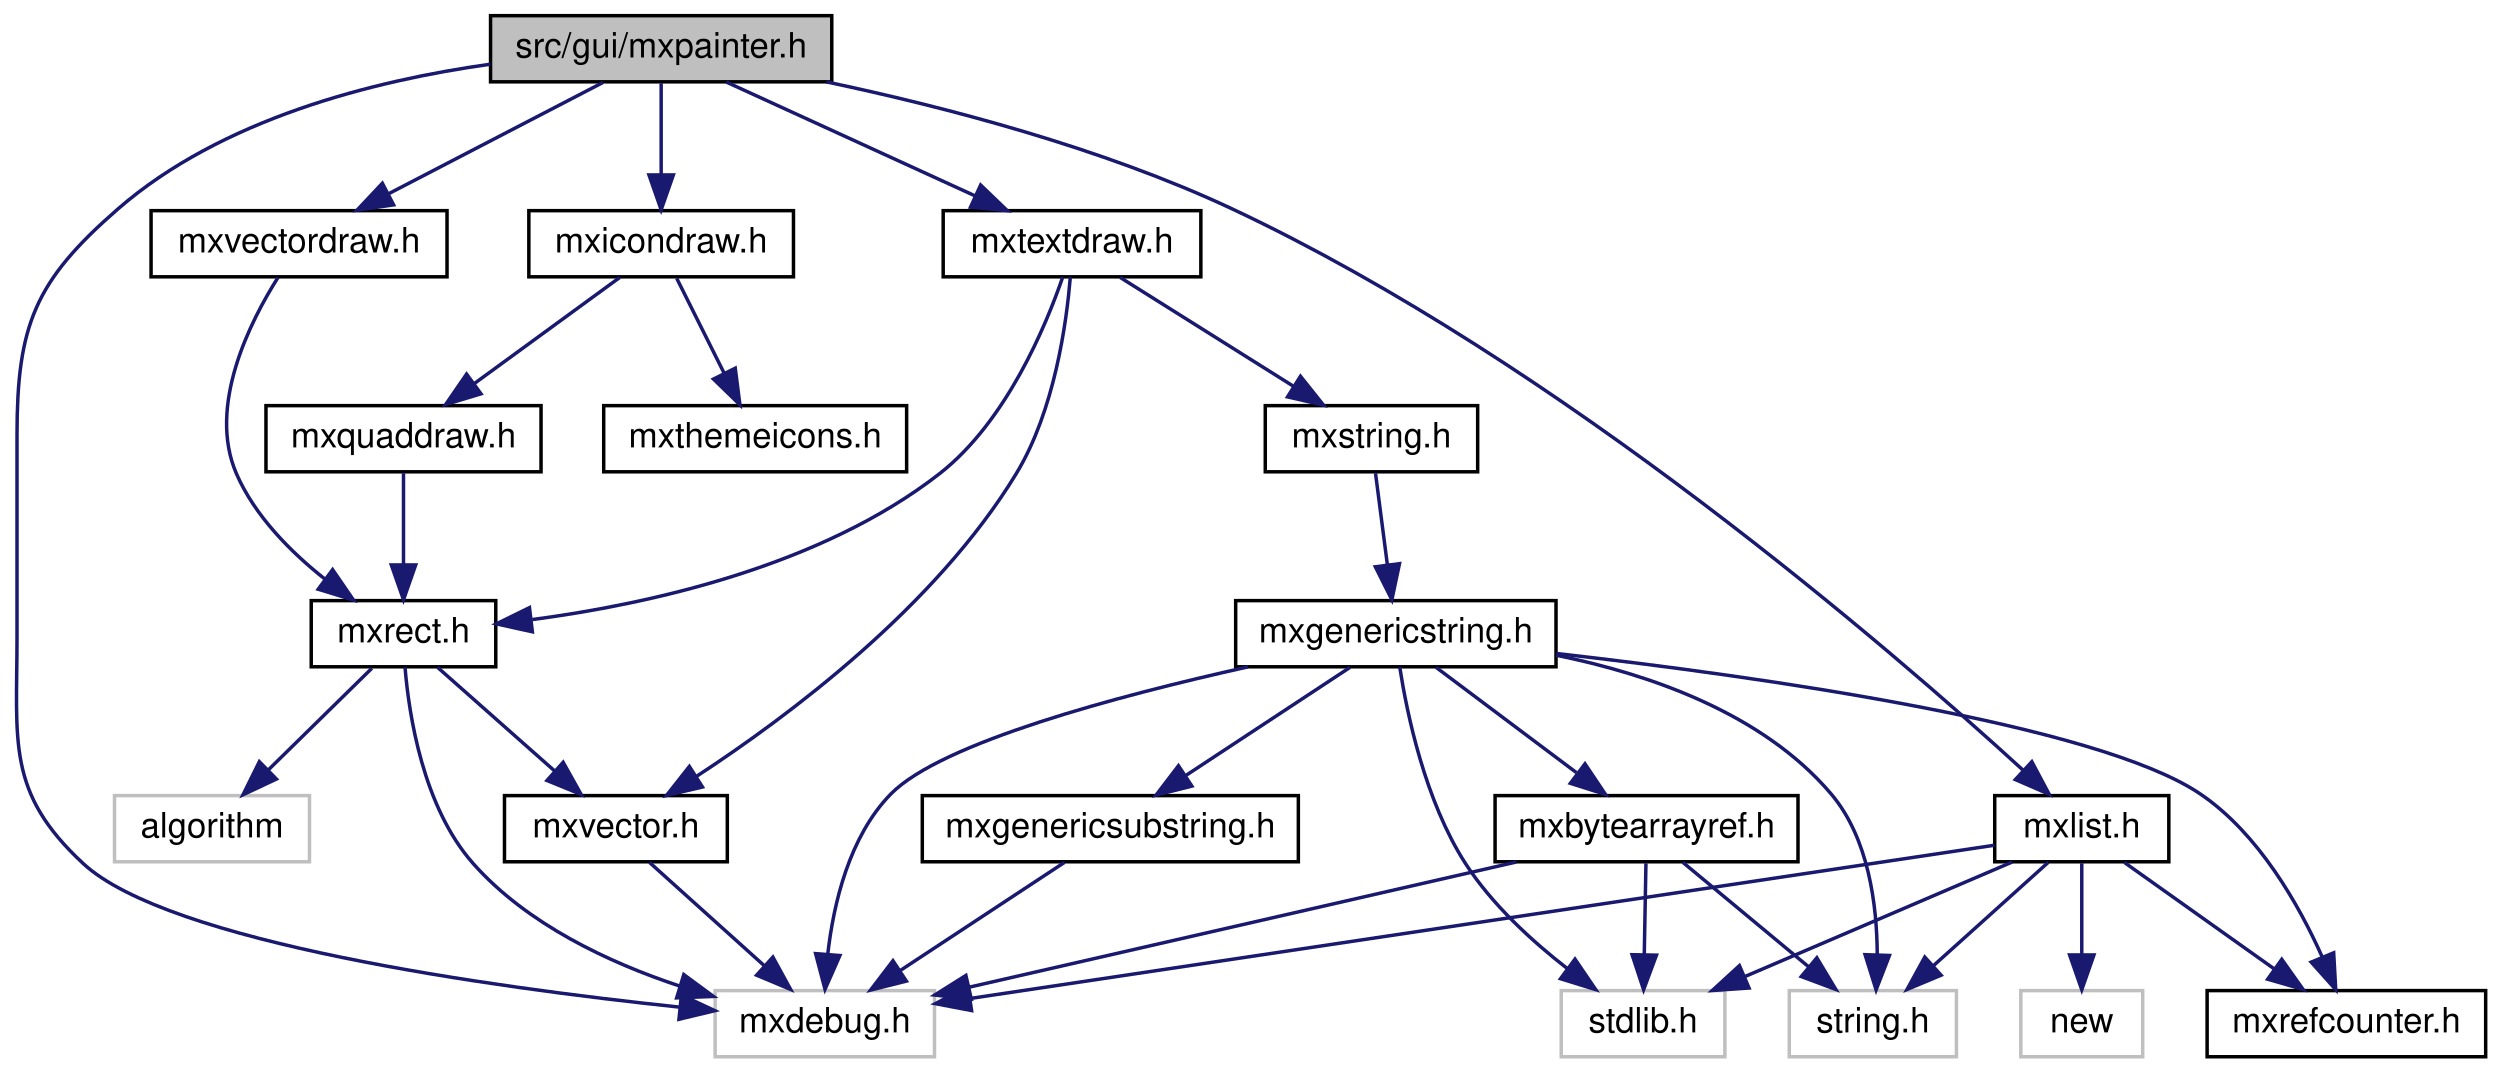
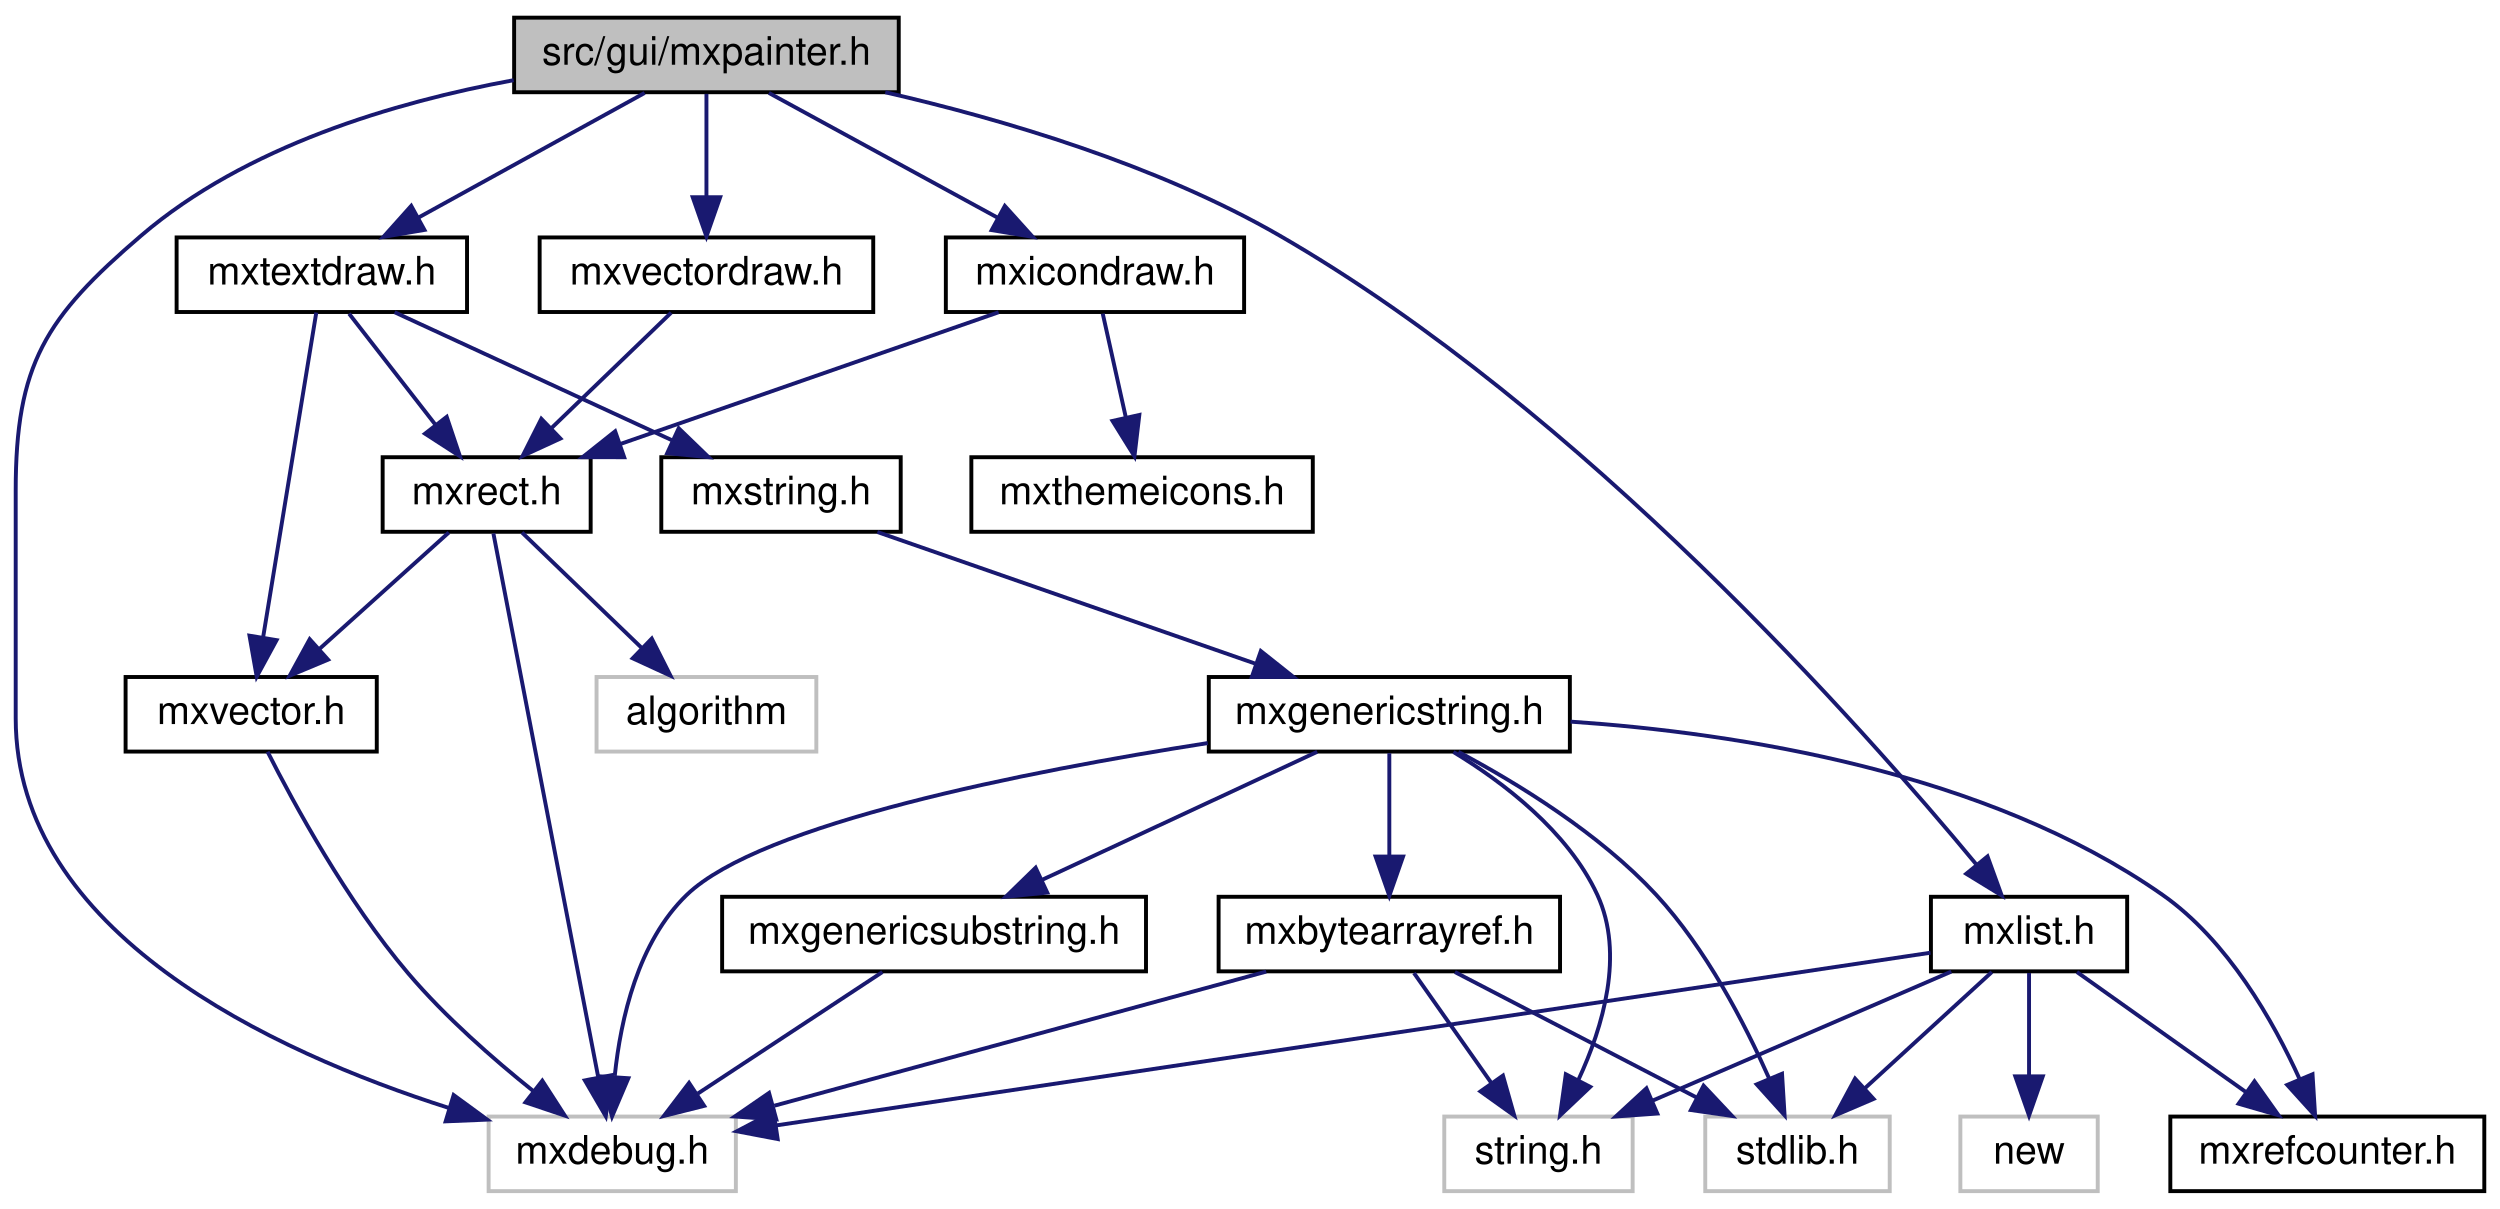
- <svg xmlns="http://www.w3.org/2000/svg" xmlns:xlink="http://www.w3.org/1999/xlink" width="718pt" height="308pt" viewBox="0.00 0.00 717.77 308.00">
+ <svg xmlns="http://www.w3.org/2000/svg" xmlns:xlink="http://www.w3.org/1999/xlink" width="637pt" height="308pt" viewBox="0.00 0.00 637.00 308.00">
  <g id="graph0" class="graph" transform="scale(1 1) rotate(0) translate(4 304)">
    <g id="node1" class="node">
      <g id="a_node1">
        <a xlink:title=" ">
-           <polygon fill="#bfbfbf" stroke="black" points="136.77,-280.5 136.77,-299.5 234.77,-299.5 234.77,-280.5 136.77,-280.5" />
-           <text text-anchor="middle" x="185.77" y="-287.5" font-family="Helvetica,sans-Serif" font-size="10.00">src/gui/mxpainter.h</text>
+           <polygon fill="#bfbfbf" stroke="black" points="127,-280.5 127,-299.5 225,-299.5 225,-280.5 127,-280.5" />
+           <text text-anchor="middle" x="176" y="-287.5" font-family="Helvetica,sans-Serif" font-size="10.00">src/gui/mxpainter.h</text>
        </a>
      </g>
    </g>
    <g id="node2" class="node">
      <g id="a_node2">
        <a xlink:title=" ">
-           <polygon fill="none" stroke="#bfbfbf" points="201.27,-0.5 201.27,-19.5 264.27,-19.5 264.27,-0.5 201.27,-0.5" />
-           <text text-anchor="middle" x="232.77" y="-7.5" font-family="Helvetica,sans-Serif" font-size="10.00">mxdebug.h</text>
+           <polygon fill="none" stroke="#bfbfbf" points="120.5,-0.5 120.5,-19.5 183.5,-19.5 183.5,-0.5 120.5,-0.5" />
+           <text text-anchor="middle" x="152" y="-7.5" font-family="Helvetica,sans-Serif" font-size="10.00">mxdebug.h</text>
        </a>
      </g>
    </g>
    <g id="edge1" class="edge">
-       <path fill="none" stroke="midnightblue" d="M136.68,-285.56C103.09,-280.85 59.44,-269.81 29.77,-244 5.9,-223.24 0.77,-210.63 0.77,-179 0.77,-179 0.77,-179 0.77,-121 0.77,-90.9 -2.31,-76.46 19.77,-56 44.25,-33.32 136.34,-20.51 191.09,-14.75" />
-       <polygon fill="midnightblue" stroke="midnightblue" points="191.59,-18.22 201.18,-13.73 190.88,-11.26 191.59,-18.22" />
+       <path fill="none" stroke="midnightblue" d="M126.88,-283.57C96.58,-278 58.56,-266.74 32,-244 7.54,-223.06 0,-211.2 0,-179 0,-179 0,-179 0,-121 0,-66.34 65.31,-36.07 110.31,-21.71" />
+       <polygon fill="midnightblue" stroke="midnightblue" points="111.59,-24.98 120.14,-18.72 109.55,-18.28 111.59,-24.98" />
    </g>
    <g id="node3" class="node">
      <g id="a_node3">
        <a xlink:href="mxvectordraw_8h.html" target="_top" xlink:title=" ">
-           <polygon fill="none" stroke="black" points="39.27,-224.5 39.27,-243.5 124.27,-243.5 124.27,-224.5 39.27,-224.5" />
-           <text text-anchor="middle" x="81.77" y="-231.5" font-family="Helvetica,sans-Serif" font-size="10.00">mxvectordraw.h</text>
+           <polygon fill="none" stroke="black" points="133.5,-224.5 133.5,-243.5 218.5,-243.5 218.5,-224.5 133.5,-224.5" />
+           <text text-anchor="middle" x="176" y="-231.5" font-family="Helvetica,sans-Serif" font-size="10.00">mxvectordraw.h</text>
        </a>
      </g>
    </g>
    <g id="edge2" class="edge">
-       <path fill="none" stroke="midnightblue" d="M169.06,-280.32C152.46,-271.7 126.77,-258.36 107.55,-248.39" />
-       <polygon fill="midnightblue" stroke="midnightblue" points="108.93,-245.16 98.44,-243.65 105.7,-251.37 108.93,-245.16" />
+       <path fill="none" stroke="midnightblue" d="M176,-280.08C176,-273.01 176,-262.86 176,-253.99" />
+       <polygon fill="midnightblue" stroke="midnightblue" points="179.5,-253.75 176,-243.75 172.5,-253.75 179.5,-253.75" />
    </g>
    <g id="node7" class="node">
      <g id="a_node7">
+         <a xlink:href="mxlist_8h.html" target="_top" xlink:title=" ">
+           <polygon fill="none" stroke="black" points="488,-56.5 488,-75.5 538,-75.5 538,-56.5 488,-56.5" />
+           <text text-anchor="middle" x="513" y="-63.5" font-family="Helvetica,sans-Serif" font-size="10.00">mxlist.h</text>
+         </a>
+       </g>
+     </g>
+     <g id="edge8" class="edge">
+       <path fill="none" stroke="midnightblue" d="M221.57,-280.49C251.5,-273.6 290.75,-262.02 322,-244 399.26,-199.44 470.87,-118.44 499.66,-83.63" />
+       <polygon fill="midnightblue" stroke="midnightblue" points="502.42,-85.79 506.03,-75.83 497,-81.36 502.42,-85.79" />
+     </g>
+     <g id="node12" class="node">
+       <g id="a_node12">
+         <a xlink:href="mxtextdraw_8h.html" target="_top" xlink:title=" ">
+           <polygon fill="none" stroke="black" points="41,-224.5 41,-243.5 115,-243.5 115,-224.5 41,-224.5" />
+           <text text-anchor="middle" x="78" y="-231.5" font-family="Helvetica,sans-Serif" font-size="10.00">mxtextdraw.h</text>
+         </a>
+       </g>
+     </g>
+     <g id="edge14" class="edge">
+       <path fill="none" stroke="midnightblue" d="M160.25,-280.32C144.68,-271.74 120.62,-258.49 102.54,-248.52" />
+       <polygon fill="midnightblue" stroke="midnightblue" points="104.15,-245.42 93.71,-243.65 100.78,-251.55 104.15,-245.42" />
+     </g>
+     <g id="node17" class="node">
+       <g id="a_node17">
        <a xlink:href="mxicondraw_8h.html" target="_top" xlink:title=" ">
-           <polygon fill="none" stroke="black" points="147.77,-224.5 147.77,-243.5 223.77,-243.5 223.77,-224.5 147.77,-224.5" />
-           <text text-anchor="middle" x="185.77" y="-231.5" font-family="Helvetica,sans-Serif" font-size="10.00">mxicondraw.h</text>
-         </a>
-       </g>
-     </g>
-     <g id="edge8" class="edge">
-       <path fill="none" stroke="midnightblue" d="M185.77,-280.08C185.77,-273.01 185.77,-262.86 185.77,-253.99" />
-       <polygon fill="midnightblue" stroke="midnightblue" points="189.27,-253.75 185.77,-243.75 182.27,-253.75 189.27,-253.75" />
-     </g>
-     <g id="node10" class="node">
-       <g id="a_node10">
-         <a xlink:href="mxlist_8h.html" target="_top" xlink:title=" ">
-           <polygon fill="none" stroke="black" points="568.77,-56.5 568.77,-75.5 618.77,-75.5 618.77,-56.5 568.77,-56.5" />
-           <text text-anchor="middle" x="593.77" y="-63.5" font-family="Helvetica,sans-Serif" font-size="10.00">mxlist.h</text>
-         </a>
-       </g>
-     </g>
-     <g id="edge12" class="edge">
-       <path fill="none" stroke="midnightblue" d="M233.23,-280.48C266.82,-273.39 312.36,-261.58 349.77,-244 444,-199.72 539.14,-117.36 576.86,-82.85" />
-       <polygon fill="midnightblue" stroke="midnightblue" points="579.43,-85.24 584.41,-75.88 574.69,-80.1 579.43,-85.24" />
-     </g>
-     <g id="node15" class="node">
-       <g id="a_node15">
-         <a xlink:href="mxtextdraw_8h.html" target="_top" xlink:title=" ">
-           <polygon fill="none" stroke="black" points="266.77,-224.5 266.77,-243.5 340.77,-243.5 340.77,-224.5 266.77,-224.5" />
-           <text text-anchor="middle" x="303.77" y="-231.5" font-family="Helvetica,sans-Serif" font-size="10.00">mxtextdraw.h</text>
-         </a>
-       </g>
-     </g>
-     <g id="edge18" class="edge">
-       <path fill="none" stroke="midnightblue" d="M204.47,-280.44C223.71,-271.64 253.92,-257.81 275.97,-247.72" />
-       <polygon fill="midnightblue" stroke="midnightblue" points="277.52,-250.86 285.16,-243.52 274.61,-244.5 277.52,-250.86" />
+           <polygon fill="none" stroke="black" points="237,-224.5 237,-243.5 313,-243.5 313,-224.5 237,-224.5" />
+           <text text-anchor="middle" x="275" y="-231.5" font-family="Helvetica,sans-Serif" font-size="10.00">mxicondraw.h</text>
+         </a>
+       </g>
+     </g>
+     <g id="edge29" class="edge">
+       <path fill="none" stroke="midnightblue" d="M191.91,-280.32C207.64,-271.74 231.94,-258.49 250.21,-248.52" />
+       <polygon fill="midnightblue" stroke="midnightblue" points="252.03,-251.52 259.13,-243.65 248.68,-245.37 252.03,-251.52" />
    </g>
    <g id="node4" class="node">
      <g id="a_node4">
        <a xlink:href="mxrect_8h.html" target="_top" xlink:title=" ">
-           <polygon fill="none" stroke="black" points="85.27,-112.5 85.27,-131.5 138.27,-131.5 138.27,-112.5 85.27,-112.5" />
-           <text text-anchor="middle" x="111.77" y="-119.5" font-family="Helvetica,sans-Serif" font-size="10.00">mxrect.h</text>
+           <polygon fill="none" stroke="black" points="93.5,-168.5 93.5,-187.5 146.5,-187.5 146.5,-168.5 93.5,-168.5" />
+           <text text-anchor="middle" x="120" y="-175.5" font-family="Helvetica,sans-Serif" font-size="10.00">mxrect.h</text>
        </a>
      </g>
    </g>
    <g id="edge3" class="edge">
-       <path fill="none" stroke="midnightblue" d="M75.74,-224.33C67.69,-211.62 55.39,-187.34 63.77,-168 69.04,-155.84 79.39,-145.46 89.13,-137.74" />
-       <polygon fill="midnightblue" stroke="midnightblue" points="91.41,-140.41 97.4,-131.67 87.27,-134.77 91.41,-140.41" />
+       <path fill="none" stroke="midnightblue" d="M167,-224.32C158.81,-216.42 146.49,-204.55 136.53,-194.94" />
+       <polygon fill="midnightblue" stroke="midnightblue" points="138.79,-192.26 129.16,-187.83 133.93,-197.29 138.79,-192.26" />
    </g>
    <g id="edge4" class="edge">
-       <path fill="none" stroke="midnightblue" d="M112.21,-112.33C113.33,-98.73 117.36,-72.26 131.77,-56 147.2,-38.59 170.65,-27.58 191.07,-20.81" />
-       <polygon fill="midnightblue" stroke="midnightblue" points="192.27,-24.1 200.8,-17.82 190.22,-17.41 192.27,-24.1" />
+       <path fill="none" stroke="midnightblue" d="M121.72,-168.08C126.76,-141.95 141.55,-65.21 148.42,-29.58" />
+       <polygon fill="midnightblue" stroke="midnightblue" points="151.89,-30.05 150.35,-19.57 145.02,-28.72 151.89,-30.05" />
    </g>
    <g id="node5" class="node">
      <g id="a_node5">
        <a xlink:href="mxvector_8h.html" target="_top" xlink:title=" ">
-           <polygon fill="none" stroke="black" points="140.77,-56.5 140.77,-75.5 204.77,-75.5 204.77,-56.5 140.77,-56.5" />
-           <text text-anchor="middle" x="172.77" y="-63.5" font-family="Helvetica,sans-Serif" font-size="10.00">mxvector.h</text>
+           <polygon fill="none" stroke="black" points="28,-112.5 28,-131.5 92,-131.5 92,-112.5 28,-112.5" />
+           <text text-anchor="middle" x="60" y="-119.5" font-family="Helvetica,sans-Serif" font-size="10.00">mxvector.h</text>
        </a>
      </g>
    </g>
    <g id="edge5" class="edge">
-       <path fill="none" stroke="midnightblue" d="M121.57,-112.32C130.59,-104.34 144.18,-92.31 155.09,-82.65" />
-       <polygon fill="midnightblue" stroke="midnightblue" points="157.62,-85.08 162.79,-75.83 152.98,-79.84 157.62,-85.08" />
+       <path fill="none" stroke="midnightblue" d="M110.36,-168.32C101.49,-160.34 88.13,-148.31 77.39,-138.65" />
+       <polygon fill="midnightblue" stroke="midnightblue" points="79.59,-135.92 69.82,-131.83 74.91,-141.13 79.59,-135.92" />
    </g>
    <g id="node6" class="node">
      <g id="a_node6">
        <a xlink:title=" ">
-           <polygon fill="none" stroke="#bfbfbf" points="28.77,-56.5 28.77,-75.5 84.77,-75.5 84.77,-56.5 28.77,-56.5" />
-           <text text-anchor="middle" x="56.77" y="-63.5" font-family="Helvetica,sans-Serif" font-size="10.00">algorithm</text>
+           <polygon fill="none" stroke="#bfbfbf" points="148,-112.5 148,-131.5 204,-131.5 204,-112.5 148,-112.5" />
+           <text text-anchor="middle" x="176" y="-119.5" font-family="Helvetica,sans-Serif" font-size="10.00">algorithm</text>
        </a>
      </g>
    </g>
    <g id="edge7" class="edge">
-       <path fill="none" stroke="midnightblue" d="M102.69,-112.08C94.6,-104.14 82.57,-92.34 72.86,-82.8" />
-       <polygon fill="midnightblue" stroke="midnightblue" points="75.27,-80.26 65.68,-75.75 70.37,-85.25 75.27,-80.26" />
+       <path fill="none" stroke="midnightblue" d="M129,-168.32C137.19,-160.42 149.51,-148.55 159.47,-138.94" />
+       <polygon fill="midnightblue" stroke="midnightblue" points="162.07,-141.29 166.84,-131.83 157.21,-136.26 162.07,-141.29" />
    </g>
    <g id="edge6" class="edge">
-       <path fill="none" stroke="midnightblue" d="M182.41,-56.32C191.28,-48.34 204.64,-36.31 215.38,-26.65" />
-       <polygon fill="midnightblue" stroke="midnightblue" points="217.86,-29.13 222.95,-19.83 213.18,-23.92 217.86,-29.13" />
+       <path fill="none" stroke="midnightblue" d="M64.18,-112.45C70.75,-99.48 84.38,-74.37 100,-56 109.42,-44.91 121.66,-34.18 131.9,-25.98" />
+       <polygon fill="midnightblue" stroke="midnightblue" points="134.18,-28.64 139.92,-19.74 129.88,-23.12 134.18,-28.64" />
+     </g>
+     <g id="edge9" class="edge">
+       <path fill="none" stroke="midnightblue" d="M487.9,-61.25C426.74,-52.1 269.48,-28.57 193.85,-17.26" />
+       <polygon fill="midnightblue" stroke="midnightblue" points="194.15,-13.77 183.74,-15.75 193.11,-20.69 194.15,-13.77" />
    </g>
    <g id="node8" class="node">
      <g id="a_node8">
-         <a xlink:href="mxquaddraw_8h.html" target="_top" xlink:title=" ">
-           <polygon fill="none" stroke="black" points="72.27,-168.5 72.27,-187.5 151.27,-187.5 151.27,-168.5 72.27,-168.5" />
-           <text text-anchor="middle" x="111.77" y="-175.5" font-family="Helvetica,sans-Serif" font-size="10.00">mxquaddraw.h</text>
-         </a>
-       </g>
-     </g>
-     <g id="edge9" class="edge">
-       <path fill="none" stroke="midnightblue" d="M173.88,-224.32C162.62,-216.11 145.48,-203.6 132.06,-193.81" />
-       <polygon fill="midnightblue" stroke="midnightblue" points="134.02,-190.9 123.88,-187.83 129.89,-196.56 134.02,-190.9" />
+         <a xlink:href="mxrefcounter_8h.html" target="_top" xlink:title=" ">
+           <polygon fill="none" stroke="black" points="549,-0.5 549,-19.5 629,-19.5 629,-0.5 549,-0.5" />
+           <text text-anchor="middle" x="589" y="-7.5" font-family="Helvetica,sans-Serif" font-size="10.00">mxrefcounter.h</text>
+         </a>
+       </g>
+     </g>
+     <g id="edge10" class="edge">
+       <path fill="none" stroke="midnightblue" d="M525.21,-56.32C536.78,-48.11 554.38,-35.6 568.16,-25.81" />
+       <polygon fill="midnightblue" stroke="midnightblue" points="570.44,-28.48 576.57,-19.83 566.39,-22.77 570.44,-28.48" />
    </g>
    <g id="node9" class="node">
      <g id="a_node9">
-         <a xlink:href="mxthemeicons_8h.html" target="_top" xlink:title=" ">
-           <polygon fill="none" stroke="black" points="169.27,-168.5 169.27,-187.5 256.27,-187.5 256.27,-168.5 169.27,-168.5" />
-           <text text-anchor="middle" x="212.77" y="-175.5" font-family="Helvetica,sans-Serif" font-size="10.00">mxthemeicons.h</text>
+         <a xlink:title=" ">
+           <polygon fill="none" stroke="#bfbfbf" points="430.5,-0.5 430.5,-19.5 477.5,-19.5 477.5,-0.5 430.5,-0.5" />
+           <text text-anchor="middle" x="454" y="-7.5" font-family="Helvetica,sans-Serif" font-size="10.00">stdlib.h</text>
        </a>
      </g>
    </g>
    <g id="edge11" class="edge">
-       <path fill="none" stroke="midnightblue" d="M190.23,-224.08C193.92,-216.69 199.29,-205.95 203.86,-196.81" />
-       <polygon fill="midnightblue" stroke="midnightblue" points="207.05,-198.26 208.39,-187.75 200.79,-195.13 207.05,-198.26" />
-     </g>
-     <g id="edge10" class="edge">
-       <path fill="none" stroke="midnightblue" d="M111.77,-168.08C111.77,-161.01 111.77,-150.86 111.77,-141.99" />
-       <polygon fill="midnightblue" stroke="midnightblue" points="115.27,-141.75 111.77,-131.75 108.27,-141.75 115.27,-141.75" />
-     </g>
-     <g id="edge13" class="edge">
-       <path fill="none" stroke="midnightblue" d="M568.67,-61.25C507.51,-52.1 350.25,-28.57 274.62,-17.26" />
-       <polygon fill="midnightblue" stroke="midnightblue" points="274.92,-13.77 264.51,-15.75 273.88,-20.69 274.92,-13.77" />
+       <path fill="none" stroke="midnightblue" d="M503.52,-56.32C494.8,-48.34 481.66,-36.31 471.1,-26.65" />
+       <polygon fill="midnightblue" stroke="midnightblue" points="473.39,-24 463.65,-19.83 468.67,-29.17 473.39,-24" />
+     </g>
+     <g id="node10" class="node">
+       <g id="a_node10">
+         <a xlink:title=" ">
+           <polygon fill="none" stroke="#bfbfbf" points="364,-0.5 364,-19.5 412,-19.5 412,-0.5 364,-0.5" />
+           <text text-anchor="middle" x="388" y="-7.5" font-family="Helvetica,sans-Serif" font-size="10.00">string.h</text>
+         </a>
+       </g>
+     </g>
+     <g id="edge12" class="edge">
+       <path fill="none" stroke="midnightblue" d="M493.19,-56.44C472.71,-47.6 440.52,-33.69 417.14,-23.59" />
+       <polygon fill="midnightblue" stroke="midnightblue" points="418.28,-20.27 407.71,-19.52 415.51,-26.7 418.28,-20.27" />
    </g>
    <g id="node11" class="node">
      <g id="a_node11">
-         <a xlink:href="mxrefcounter_8h.html" target="_top" xlink:title=" ">
-           <polygon fill="none" stroke="black" points="629.77,-0.5 629.77,-19.5 709.77,-19.5 709.77,-0.5 629.77,-0.5" />
-           <text text-anchor="middle" x="669.77" y="-7.5" font-family="Helvetica,sans-Serif" font-size="10.00">mxrefcounter.h</text>
-         </a>
-       </g>
-     </g>
-     <g id="edge14" class="edge">
-       <path fill="none" stroke="midnightblue" d="M605.98,-56.32C617.55,-48.11 635.14,-35.6 648.93,-25.81" />
-       <polygon fill="midnightblue" stroke="midnightblue" points="651.21,-28.48 657.34,-19.83 647.16,-22.77 651.21,-28.48" />
-     </g>
-     <g id="node12" class="node">
-       <g id="a_node12">
-         <a xlink:title=" ">
-           <polygon fill="none" stroke="#bfbfbf" points="444.27,-0.5 444.27,-19.5 491.27,-19.5 491.27,-0.5 444.27,-0.5" />
-           <text text-anchor="middle" x="467.77" y="-7.5" font-family="Helvetica,sans-Serif" font-size="10.00">stdlib.h</text>
-         </a>
-       </g>
+         <a xlink:title=" ">
+           <polygon fill="none" stroke="#bfbfbf" points="495.5,-0.5 495.5,-19.5 530.5,-19.5 530.5,-0.5 495.5,-0.5" />
+           <text text-anchor="middle" x="513" y="-7.5" font-family="Helvetica,sans-Serif" font-size="10.00">new</text>
+         </a>
+       </g>
+     </g>
+     <g id="edge13" class="edge">
+       <path fill="none" stroke="midnightblue" d="M513,-56.08C513,-49.01 513,-38.86 513,-29.99" />
+       <polygon fill="midnightblue" stroke="midnightblue" points="516.5,-29.75 513,-19.75 509.5,-29.75 516.5,-29.75" />
+     </g>
+     <g id="edge16" class="edge">
+       <path fill="none" stroke="midnightblue" d="M84.94,-224.08C90.93,-216.38 99.75,-205.03 107.05,-195.65" />
+       <polygon fill="midnightblue" stroke="midnightblue" points="109.82,-197.79 113.19,-187.75 104.29,-193.5 109.82,-197.79" />
    </g>
    <g id="edge15" class="edge">
-       <path fill="none" stroke="midnightblue" d="M573.8,-56.44C553.16,-47.6 520.71,-33.69 497.14,-23.59" />
-       <polygon fill="midnightblue" stroke="midnightblue" points="498.21,-20.24 487.64,-19.52 495.45,-26.67 498.21,-20.24" />
+       <path fill="none" stroke="midnightblue" d="M76.59,-224.37C73.68,-206.62 66.98,-165.67 63.04,-141.6" />
+       <polygon fill="midnightblue" stroke="midnightblue" points="66.47,-140.89 61.41,-131.59 59.57,-142.03 66.47,-140.89" />
    </g>
    <g id="node13" class="node">
      <g id="a_node13">
-         <a xlink:title=" ">
-           <polygon fill="none" stroke="#bfbfbf" points="509.77,-0.5 509.77,-19.5 557.77,-19.5 557.77,-0.5 509.77,-0.5" />
-           <text text-anchor="middle" x="533.77" y="-7.5" font-family="Helvetica,sans-Serif" font-size="10.00">string.h</text>
-         </a>
-       </g>
-     </g>
-     <g id="edge16" class="edge">
-       <path fill="none" stroke="midnightblue" d="M584.13,-56.32C575.26,-48.34 561.89,-36.31 551.16,-26.65" />
-       <polygon fill="midnightblue" stroke="midnightblue" points="553.36,-23.92 543.58,-19.83 548.68,-29.13 553.36,-23.92" />
+         <a xlink:href="mxstring_8h.html" target="_top" xlink:title=" ">
+           <polygon fill="none" stroke="black" points="164.5,-168.5 164.5,-187.5 225.5,-187.5 225.5,-168.5 164.5,-168.5" />
+           <text text-anchor="middle" x="195" y="-175.5" font-family="Helvetica,sans-Serif" font-size="10.00">mxstring.h</text>
+         </a>
+       </g>
+     </g>
+     <g id="edge17" class="edge">
+       <path fill="none" stroke="midnightblue" d="M96.54,-224.44C115.62,-215.64 145.57,-201.81 167.44,-191.72" />
+       <polygon fill="midnightblue" stroke="midnightblue" points="168.93,-194.88 176.55,-187.52 166,-188.53 168.93,-194.88" />
    </g>
    <g id="node14" class="node">
      <g id="a_node14">
-         <a xlink:title=" ">
-           <polygon fill="none" stroke="#bfbfbf" points="576.27,-0.5 576.27,-19.5 611.27,-19.5 611.27,-0.5 576.27,-0.5" />
-           <text text-anchor="middle" x="593.77" y="-7.5" font-family="Helvetica,sans-Serif" font-size="10.00">new</text>
-         </a>
-       </g>
-     </g>
-     <g id="edge17" class="edge">
-       <path fill="none" stroke="midnightblue" d="M593.77,-56.08C593.77,-49.01 593.77,-38.86 593.77,-29.99" />
-       <polygon fill="midnightblue" stroke="midnightblue" points="597.27,-29.75 593.77,-19.75 590.27,-29.75 597.27,-29.75" />
+         <a xlink:href="mxgenericstring_8h.html" target="_top" xlink:title=" ">
+           <polygon fill="none" stroke="black" points="304,-112.5 304,-131.5 396,-131.5 396,-112.5 304,-112.5" />
+           <text text-anchor="middle" x="350" y="-119.5" font-family="Helvetica,sans-Serif" font-size="10.00">mxgenericstring.h</text>
+         </a>
+       </g>
+     </g>
+     <g id="edge18" class="edge">
+       <path fill="none" stroke="midnightblue" d="M219.56,-168.44C245.52,-159.4 286.67,-145.06 315.8,-134.92" />
+       <polygon fill="midnightblue" stroke="midnightblue" points="317.26,-138.11 325.55,-131.52 314.96,-131.5 317.26,-138.11" />
+     </g>
+     <g id="edge19" class="edge">
+       <path fill="none" stroke="midnightblue" d="M303.74,-114.67C257.24,-107.4 189.81,-94.11 171,-76 158.57,-64.03 154.15,-44.42 152.64,-29.87" />
+       <polygon fill="midnightblue" stroke="midnightblue" points="156.1,-29.27 151.95,-19.52 149.12,-29.73 156.1,-29.27" />
    </g>
    <g id="edge20" class="edge">
-       <path fill="none" stroke="midnightblue" d="M301.1,-224.43C296.31,-210.5 284.93,-182.97 265.77,-168 231.7,-141.39 182.34,-130.51 148.75,-126.06" />
-       <polygon fill="midnightblue" stroke="midnightblue" points="148.78,-122.54 138.43,-124.83 147.95,-129.49 148.78,-122.54" />
-     </g>
-     <g id="edge19" class="edge">
-       <path fill="none" stroke="midnightblue" d="M303.28,-224.38C302.2,-211.3 298.75,-186.08 287.77,-168 264.57,-129.8 222.23,-98.21 195.9,-81.02" />
-       <polygon fill="midnightblue" stroke="midnightblue" points="197.63,-77.97 187.31,-75.55 193.87,-83.88 197.63,-77.97" />
+       <path fill="none" stroke="midnightblue" d="M396.17,-120.13C438.82,-117.23 502.17,-107.39 547,-76 563.63,-64.35 575.26,-43.81 582,-28.92" />
+       <polygon fill="midnightblue" stroke="midnightblue" points="585.23,-30.28 585.89,-19.71 578.78,-27.56 585.23,-30.28" />
+     </g>
+     <g id="edge27" class="edge">
+       <path fill="none" stroke="midnightblue" d="M367.61,-112.42C382.44,-104.53 403.49,-91.7 418,-76 430.7,-62.26 440.56,-43.23 446.73,-29.31" />
+       <polygon fill="midnightblue" stroke="midnightblue" points="450.06,-30.41 450.71,-19.83 443.61,-27.7 450.06,-30.41" />
+     </g>
+     <g id="edge28" class="edge">
+       <path fill="none" stroke="midnightblue" d="M366.33,-112.39C378.96,-104.72 395.5,-92.21 403,-76 409.98,-60.92 404.43,-42.34 398.2,-28.9" />
+       <polygon fill="midnightblue" stroke="midnightblue" points="401.19,-27.07 393.5,-19.78 394.97,-30.28 401.19,-27.07" />
+     </g>
+     <g id="node15" class="node">
+       <g id="a_node15">
+         <a xlink:href="mxbytearrayref_8h.html" target="_top" xlink:title=" ">
+           <polygon fill="none" stroke="black" points="306.5,-56.5 306.5,-75.5 393.5,-75.5 393.5,-56.5 306.5,-56.5" />
+           <text text-anchor="middle" x="350" y="-63.5" font-family="Helvetica,sans-Serif" font-size="10.00">mxbytearrayref.h</text>
+         </a>
+       </g>
+     </g>
+     <g id="edge21" class="edge">
+       <path fill="none" stroke="midnightblue" d="M350,-112.08C350,-105.01 350,-94.86 350,-85.99" />
+       <polygon fill="midnightblue" stroke="midnightblue" points="353.5,-85.75 350,-75.75 346.5,-85.75 353.5,-85.75" />
    </g>
    <g id="node16" class="node">
      <g id="a_node16">
-         <a xlink:href="mxstring_8h.html" target="_top" xlink:title=" ">
-           <polygon fill="none" stroke="black" points="359.27,-168.5 359.27,-187.5 420.27,-187.5 420.27,-168.5 359.27,-168.5" />
-           <text text-anchor="middle" x="389.77" y="-175.5" font-family="Helvetica,sans-Serif" font-size="10.00">mxstring.h</text>
-         </a>
-       </g>
-     </g>
-     <g id="edge21" class="edge">
-       <path fill="none" stroke="midnightblue" d="M317.59,-224.32C331,-215.9 351.59,-202.97 367.35,-193.07" />
-       <polygon fill="midnightblue" stroke="midnightblue" points="369.38,-195.94 375.99,-187.65 365.66,-190.01 369.38,-195.94" />
-     </g>
-     <g id="node17" class="node">
-       <g id="a_node17">
-         <a xlink:href="mxgenericstring_8h.html" target="_top" xlink:title=" ">
-           <polygon fill="none" stroke="black" points="350.77,-112.5 350.77,-131.5 442.77,-131.5 442.77,-112.5 350.77,-112.5" />
-           <text text-anchor="middle" x="396.77" y="-119.5" font-family="Helvetica,sans-Serif" font-size="10.00">mxgenericstring.h</text>
-         </a>
-       </g>
+         <a xlink:href="mxgenericsubstring_8h.html" target="_top" xlink:title=" ">
+           <polygon fill="none" stroke="black" points="180,-56.5 180,-75.5 288,-75.5 288,-56.5 180,-56.5" />
+           <text text-anchor="middle" x="234" y="-63.5" font-family="Helvetica,sans-Serif" font-size="10.00">mxgenericsubstring.h</text>
+         </a>
+       </g>
+     </g>
+     <g id="edge25" class="edge">
+       <path fill="none" stroke="midnightblue" d="M331.62,-112.44C312.78,-103.68 283.27,-89.94 261.62,-79.86" />
+       <polygon fill="midnightblue" stroke="midnightblue" points="262.84,-76.56 252.29,-75.52 259.88,-82.91 262.84,-76.56" />
    </g>
    <g id="edge22" class="edge">
-       <path fill="none" stroke="midnightblue" d="M390.93,-168.08C391.85,-160.93 393.19,-150.64 394.35,-141.69" />
-       <polygon fill="midnightblue" stroke="midnightblue" points="397.82,-142.12 395.63,-131.75 390.88,-141.22 397.82,-142.12" />
+       <path fill="none" stroke="midnightblue" d="M318.63,-56.44C284.74,-47.2 230.6,-32.44 193.28,-22.26" />
+       <polygon fill="midnightblue" stroke="midnightblue" points="193.8,-18.77 183.23,-19.52 191.95,-25.52 193.8,-18.77" />
    </g>
    <g id="edge23" class="edge">
-       <path fill="none" stroke="midnightblue" d="M354.28,-112.47C316.88,-104.16 266.19,-90.66 251.77,-76 239.8,-63.83 235.3,-44.56 233.64,-30.15" />
-       <polygon fill="midnightblue" stroke="midnightblue" points="237.1,-29.57 232.83,-19.87 230.13,-30.12 237.1,-29.57" />
+       <path fill="none" stroke="midnightblue" d="M366.71,-56.32C383.31,-47.7 409,-34.36 428.22,-24.39" />
+       <polygon fill="midnightblue" stroke="midnightblue" points="430.07,-27.37 437.33,-19.65 426.84,-21.16 430.07,-27.37" />
    </g>
    <g id="edge24" class="edge">
-       <path fill="none" stroke="midnightblue" d="M442.87,-116.32C501.36,-109.67 598.2,-96 627.77,-76 644.59,-64.62 656.19,-44.03 662.87,-29.06" />
-       <polygon fill="midnightblue" stroke="midnightblue" points="666.12,-30.36 666.71,-19.78 659.65,-27.68 666.12,-30.36" />
+       <path fill="none" stroke="midnightblue" d="M356.27,-56.08C361.64,-48.46 369.52,-37.26 376.08,-27.94" />
+       <polygon fill="midnightblue" stroke="midnightblue" points="378.95,-29.94 381.84,-19.75 373.22,-25.91 378.95,-29.94" />
+     </g>
+     <g id="edge26" class="edge">
+       <path fill="none" stroke="midnightblue" d="M220.83,-56.32C208.15,-47.98 188.77,-35.21 173.79,-25.35" />
+       <polygon fill="midnightblue" stroke="midnightblue" points="175.42,-22.23 165.14,-19.65 171.57,-28.08 175.42,-22.23" />
    </g>
    <g id="edge31" class="edge">
-       <path fill="none" stroke="midnightblue" d="M397.9,-112.37C399.92,-99.29 405.12,-74.05 416.77,-56 424.37,-44.22 435.9,-33.68 446.07,-25.78" />
-       <polygon fill="midnightblue" stroke="midnightblue" points="448.22,-28.54 454.18,-19.78 444.05,-22.91 448.22,-28.54" />
-     </g>
-     <g id="edge32" class="edge">
-       <path fill="none" stroke="midnightblue" d="M442.78,-115.83C469.69,-110.36 502.14,-99.12 521.77,-76 532.55,-63.3 534.96,-44.1 535.03,-29.85" />
-       <polygon fill="midnightblue" stroke="midnightblue" points="538.53,-29.59 534.7,-19.71 531.53,-29.82 538.53,-29.59" />
+       <path fill="none" stroke="midnightblue" d="M250.44,-224.44C224.48,-215.4 183.33,-201.06 154.2,-190.92" />
+       <polygon fill="midnightblue" stroke="midnightblue" points="155.04,-187.5 144.45,-187.52 152.74,-194.11 155.04,-187.5" />
    </g>
    <g id="node18" class="node">
      <g id="a_node18">
-         <a xlink:href="mxbytearrayref_8h.html" target="_top" xlink:title=" ">
-           <polygon fill="none" stroke="black" points="425.27,-56.5 425.27,-75.5 512.27,-75.5 512.27,-56.5 425.27,-56.5" />
-           <text text-anchor="middle" x="468.77" y="-63.5" font-family="Helvetica,sans-Serif" font-size="10.00">mxbytearrayref.h</text>
-         </a>
-       </g>
-     </g>
-     <g id="edge25" class="edge">
-       <path fill="none" stroke="midnightblue" d="M408.34,-112.32C419.19,-104.18 435.65,-91.84 448.65,-82.09" />
-       <polygon fill="midnightblue" stroke="midnightblue" points="451.09,-84.63 456.99,-75.83 446.89,-79.03 451.09,-84.63" />
-     </g>
-     <g id="node19" class="node">
-       <g id="a_node19">
-         <a xlink:href="mxgenericsubstring_8h.html" target="_top" xlink:title=" ">
-           <polygon fill="none" stroke="black" points="260.77,-56.5 260.77,-75.5 368.77,-75.5 368.77,-56.5 260.77,-56.5" />
-           <text text-anchor="middle" x="314.77" y="-63.5" font-family="Helvetica,sans-Serif" font-size="10.00">mxgenericsubstring.h</text>
-         </a>
-       </g>
-     </g>
-     <g id="edge29" class="edge">
-       <path fill="none" stroke="midnightblue" d="M383.59,-112.32C370.92,-103.98 351.54,-91.21 336.56,-81.35" />
-       <polygon fill="midnightblue" stroke="midnightblue" points="338.19,-78.23 327.91,-75.65 334.34,-84.08 338.19,-78.23" />
-     </g>
-     <g id="edge26" class="edge">
-       <path fill="none" stroke="midnightblue" d="M431.37,-56.44C388.57,-46.65 318.66,-30.65 274.22,-20.48" />
-       <polygon fill="midnightblue" stroke="midnightblue" points="274.85,-17.04 264.32,-18.22 273.29,-23.86 274.85,-17.04" />
-     </g>
-     <g id="edge27" class="edge">
-       <path fill="none" stroke="midnightblue" d="M468.6,-56.08C468.47,-49.01 468.29,-38.86 468.12,-29.99" />
-       <polygon fill="midnightblue" stroke="midnightblue" points="471.62,-29.68 467.93,-19.75 464.62,-29.81 471.62,-29.68" />
-     </g>
-     <g id="edge28" class="edge">
-       <path fill="none" stroke="midnightblue" d="M479.21,-56.32C488.92,-48.26 503.58,-36.08 515.27,-26.37" />
-       <polygon fill="midnightblue" stroke="midnightblue" points="517.68,-28.92 523.14,-19.83 513.21,-23.53 517.68,-28.92" />
+         <a xlink:href="mxthemeicons_8h.html" target="_top" xlink:title=" ">
+           <polygon fill="none" stroke="black" points="243.5,-168.5 243.5,-187.5 330.5,-187.5 330.5,-168.5 243.5,-168.5" />
+           <text text-anchor="middle" x="287" y="-175.5" font-family="Helvetica,sans-Serif" font-size="10.00">mxthemeicons.h</text>
+         </a>
+       </g>
    </g>
    <g id="edge30" class="edge">
-       <path fill="none" stroke="midnightblue" d="M301.59,-56.32C288.92,-47.98 269.54,-35.21 254.56,-25.35" />
-       <polygon fill="midnightblue" stroke="midnightblue" points="256.19,-22.23 245.91,-19.65 252.34,-28.08 256.19,-22.23" />
+       <path fill="none" stroke="midnightblue" d="M276.98,-224.08C278.57,-216.93 280.86,-206.64 282.85,-197.69" />
+       <polygon fill="midnightblue" stroke="midnightblue" points="286.3,-198.27 285.06,-187.75 279.47,-196.75 286.3,-198.27" />
    </g>
  </g>
</svg>
